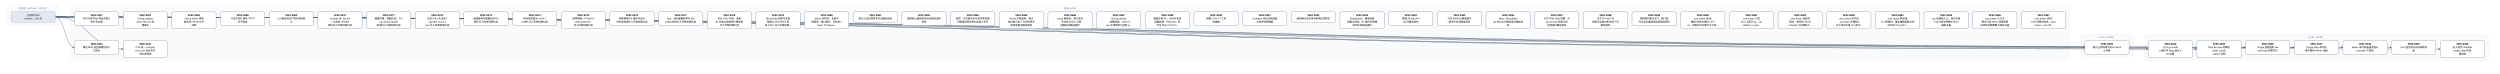
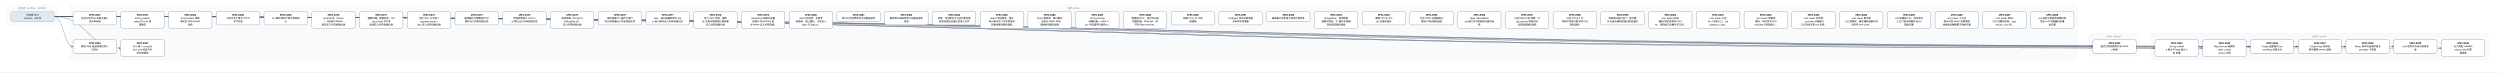
- <svg xmlns="http://www.w3.org/2000/svg" width="13560" height="400" viewBox="0 0 13560 400" font-family="PingFang SC, Microsoft YaHei, sans-serif">
+ <svg xmlns="http://www.w3.org/2000/svg" width="13824" height="400" viewBox="0 0 13824 400" font-family="PingFang SC, Microsoft YaHei, sans-serif">
  <defs>
    <marker id="arrow" viewBox="0 0 10 10" refX="9" refY="5" markerWidth="7" markerHeight="7" orient="auto-start-reverse">
      <path d="M0,0 L10,5 L0,10 z" fill="#475569" />
    </marker>
  </defs>
-   <rect width="13560" height="400" fill="#ffffff" />
+   <rect width="13824" height="400" fill="#ffffff" />
  <rect x="40" y="30" width="280" height="106" rx="12" fill="#f8fafc" stroke="#e2e8f0" />
  <text x="180" y="50" text-anchor="middle" font-size="13" fill="#64748b">已完成（archive，342 份）</text>
-   <rect x="384" y="30" width="10840" height="298" rx="12" fill="#f8fafc" stroke="#e2e8f0" />
-   <text x="5804" y="50" text-anchor="middle" font-size="13" fill="#64748b">现行 active</text>
-   <rect x="11288" y="186" width="280" height="124" rx="12" fill="#f8fafc" stroke="#e2e8f0" />
-   <text x="11428" y="206" text-anchor="middle" font-size="13" fill="#64748b">v0.43（draft）</text>
-   <rect x="11632" y="186" width="1864" height="142" rx="12" fill="#f8fafc" stroke="#e2e8f0" />
-   <text x="12564" y="206" text-anchor="middle" font-size="13" fill="#64748b">v0.44（draft）</text>
-   <path d="M 300 92 C 5804 92, 5804 257, 11308 257" fill="none" stroke="#475569" stroke-width="1.5" marker-end="url(#arrow)" />
+   <rect x="384" y="30" width="11104" height="298" rx="12" fill="#f8fafc" stroke="#e2e8f0" />
+   <text x="5936" y="50" text-anchor="middle" font-size="13" fill="#64748b">现行 active</text>
+   <rect x="11552" y="186" width="280" height="124" rx="12" fill="#f8fafc" stroke="#e2e8f0" />
+   <text x="11692" y="206" text-anchor="middle" font-size="13" fill="#64748b">v0.43（draft）</text>
+   <rect x="11896" y="186" width="1864" height="142" rx="12" fill="#f8fafc" stroke="#e2e8f0" />
+   <text x="12828" y="206" text-anchor="middle" font-size="13" fill="#64748b">v0.44（draft）</text>
+   <path d="M 300 92 C 5936 92, 5936 257, 11572 257" fill="none" stroke="#475569" stroke-width="1.5" marker-end="url(#arrow)" />
  <path d="M 300 92 C 352 92, 352 257, 404 257" fill="none" stroke="#475569" stroke-width="1.5" marker-end="url(#arrow)" />
-   <path d="M 300 92 C 5976 92, 5976 266, 11652 266" fill="none" stroke="#475569" stroke-width="1.5" marker-end="url(#arrow)" />
  <path d="M 300 92 C 6108 92, 6108 266, 11916 266" fill="none" stroke="#475569" stroke-width="1.5" marker-end="url(#arrow)" />
-   <path d="M 300 92 C 6240 92, 6240 257, 12180 257" fill="none" stroke="#475569" stroke-width="1.5" marker-end="url(#arrow)" />
+   <path d="M 300 92 C 6240 92, 6240 266, 12180 266" fill="none" stroke="#475569" stroke-width="1.5" marker-end="url(#arrow)" />
  <path d="M 300 92 C 6372 92, 6372 257, 12444 257" fill="none" stroke="#475569" stroke-width="1.5" marker-end="url(#arrow)" />
  <path d="M 300 92 C 6504 92, 6504 257, 12708 257" fill="none" stroke="#475569" stroke-width="1.5" marker-end="url(#arrow)" />
  <path d="M 300 92 C 6636 92, 6636 257, 12972 257" fill="none" stroke="#475569" stroke-width="1.5" marker-end="url(#arrow)" />
-   <path d="M 300 92 C 6768 92, 6768 266, 13236 266" fill="none" stroke="#475569" stroke-width="1.5" marker-end="url(#arrow)" />
+   <path d="M 300 92 C 6768 92, 6768 257, 13236 257" fill="none" stroke="#475569" stroke-width="1.5" marker-end="url(#arrow)" />
+   <path d="M 300 92 C 6900 92, 6900 266, 13500 266" fill="none" stroke="#475569" stroke-width="1.5" marker-end="url(#arrow)" />
  <path d="M 300 92 C 484 92, 484 266, 668 266" fill="none" stroke="#475569" stroke-width="1.5" marker-end="url(#arrow)" />
  <rect x="404" y="64" width="240" height="74" rx="10" fill="#ffffff" stroke="#64748b" stroke-width="1.5" />
  <text x="524" y="87" text-anchor="middle" font-size="13" font-weight="600">SPEC-0291</text>
  <text x="524" y="105" text-anchor="middle" font-size="13">非空只读 Map 构造与插入</text>
  <text x="524" y="123" text-anchor="middle" font-size="13">序共享存储</text>
-   <rect x="11308" y="220" width="240" height="74" rx="10" fill="#ffffff" stroke="#64748b" stroke-width="1.5" />
-   <text x="11428" y="243" text-anchor="middle" font-size="13" font-weight="600">SPEC-0292</text>
-   <text x="11428" y="261" text-anchor="middle" font-size="13">链内立即消费序列与 owne</text>
-   <text x="11428" y="279" text-anchor="middle" font-size="13">d 结果</text>
+   <rect x="11572" y="220" width="240" height="74" rx="10" fill="#ffffff" stroke="#64748b" stroke-width="1.5" />
+   <text x="11692" y="243" text-anchor="middle" font-size="13" font-weight="600">SPEC-0292</text>
+   <text x="11692" y="261" text-anchor="middle" font-size="13">链内立即消费序列与 owne</text>
+   <text x="11692" y="279" text-anchor="middle" font-size="13">d 结果</text>
  <rect x="404" y="220" width="240" height="74" rx="10" fill="#ffffff" stroke="#64748b" stroke-width="1.5" />
  <text x="524" y="243" text-anchor="middle" font-size="13" font-weight="600">SPEC-0333</text>
  <text x="524" y="261" text-anchor="middle" font-size="13">静态 Map 返回调用的双入</text>
  <text x="524" y="279" text-anchor="middle" font-size="13">口闭合</text>
-   <rect x="11652" y="220" width="240" height="92" rx="10" fill="#ffffff" stroke="#64748b" stroke-width="1.5" />
-   <text x="11772" y="243" text-anchor="middle" font-size="13" font-weight="600">SPEC-0334</text>
-   <text x="11772" y="261" text-anchor="middle" font-size="13">String nullabl</text>
-   <text x="11772" y="279" text-anchor="middle" font-size="13">e 表示与 Map 组合 A</text>
-   <text x="11772" y="297" text-anchor="middle" font-size="13">BI 前置</text>
  <rect x="11916" y="220" width="240" height="92" rx="10" fill="#ffffff" stroke="#64748b" stroke-width="1.5" />
-   <text x="12036" y="243" text-anchor="middle" font-size="13" font-weight="600">SPEC-0335</text>
-   <text x="12036" y="261" text-anchor="middle" font-size="13">Map Borrow 结果的</text>
-   <text x="12036" y="279" text-anchor="middle" font-size="13"> caller contin</text>
-   <text x="12036" y="297" text-anchor="middle" font-size="13">uation 证明</text>
-   <rect x="12180" y="220" width="240" height="74" rx="10" fill="#ffffff" stroke="#64748b" stroke-width="1.5" />
-   <text x="12300" y="243" text-anchor="middle" font-size="13" font-weight="600">SPEC-0336</text>
-   <text x="12300" y="261" text-anchor="middle" font-size="13">Single 函数值的 ow</text>
-   <text x="12300" y="279" text-anchor="middle" font-size="13">ned Map 结果交付</text>
+   <text x="12036" y="243" text-anchor="middle" font-size="13" font-weight="600">SPEC-0334</text>
+   <text x="12036" y="261" text-anchor="middle" font-size="13">String nullabl</text>
+   <text x="12036" y="279" text-anchor="middle" font-size="13">e 表示与 Map 组合 A</text>
+   <text x="12036" y="297" text-anchor="middle" font-size="13">BI 前置</text>
+   <rect x="12180" y="220" width="240" height="92" rx="10" fill="#ffffff" stroke="#64748b" stroke-width="1.5" />
+   <text x="12300" y="243" text-anchor="middle" font-size="13" font-weight="600">SPEC-0335</text>
+   <text x="12300" y="261" text-anchor="middle" font-size="13">Map Borrow 结果的</text>
+   <text x="12300" y="279" text-anchor="middle" font-size="13"> caller contin</text>
+   <text x="12300" y="297" text-anchor="middle" font-size="13">uation 证明</text>
  <rect x="12444" y="220" width="240" height="74" rx="10" fill="#ffffff" stroke="#64748b" stroke-width="1.5" />
-   <text x="12564" y="243" text-anchor="middle" font-size="13" font-weight="600">SPEC-0337</text>
-   <text x="12564" y="261" text-anchor="middle" font-size="13">Single Map 条件结</text>
-   <text x="12564" y="279" text-anchor="middle" font-size="13">果与重绑 owner 运输</text>
+   <text x="12564" y="243" text-anchor="middle" font-size="13" font-weight="600">SPEC-0336</text>
+   <text x="12564" y="261" text-anchor="middle" font-size="13">Single 函数值的 ow</text>
+   <text x="12564" y="279" text-anchor="middle" font-size="13">ned Map 结果交付</text>
  <rect x="12708" y="220" width="240" height="74" rx="10" fill="#ffffff" stroke="#64748b" stroke-width="1.5" />
-   <text x="12828" y="243" text-anchor="middle" font-size="13" font-weight="600">SPEC-0338</text>
-   <text x="12828" y="261" text-anchor="middle" font-size="13">Never 条件的普通求值与</text>
-   <text x="12828" y="279" text-anchor="middle" font-size="13"> provider 不获取</text>
+   <text x="12828" y="243" text-anchor="middle" font-size="13" font-weight="600">SPEC-0337</text>
+   <text x="12828" y="261" text-anchor="middle" font-size="13">Single Map 条件结</text>
+   <text x="12828" y="279" text-anchor="middle" font-size="13">果与重绑 owner 运输</text>
  <rect x="12972" y="220" width="240" height="74" rx="10" fill="#ffffff" stroke="#64748b" stroke-width="1.5" />
-   <text x="13092" y="243" text-anchor="middle" font-size="13" font-weight="600">SPEC-0339</text>
-   <text x="13092" y="261" text-anchor="middle" font-size="13">Unit 值实参与待决调用求</text>
-   <text x="13092" y="279" text-anchor="middle" font-size="13">值</text>
-   <rect x="13236" y="220" width="240" height="92" rx="10" fill="#ffffff" stroke="#64748b" stroke-width="1.5" />
-   <text x="13356" y="243" text-anchor="middle" font-size="13" font-weight="600">SPEC-0340</text>
-   <text x="13356" y="261" text-anchor="middle" font-size="13">名义类型 nullable </text>
-   <text x="13356" y="279" text-anchor="middle" font-size="13">retest view 的普</text>
-   <text x="13356" y="297" text-anchor="middle" font-size="13">通读取</text>
+   <text x="13092" y="243" text-anchor="middle" font-size="13" font-weight="600">SPEC-0338</text>
+   <text x="13092" y="261" text-anchor="middle" font-size="13">Never 条件的普通求值与</text>
+   <text x="13092" y="279" text-anchor="middle" font-size="13"> provider 不获取</text>
+   <rect x="13236" y="220" width="240" height="74" rx="10" fill="#ffffff" stroke="#64748b" stroke-width="1.5" />
+   <text x="13356" y="243" text-anchor="middle" font-size="13" font-weight="600">SPEC-0339</text>
+   <text x="13356" y="261" text-anchor="middle" font-size="13">Unit 值实参与待决调用求</text>
+   <text x="13356" y="279" text-anchor="middle" font-size="13">值</text>
+   <rect x="13500" y="220" width="240" height="92" rx="10" fill="#ffffff" stroke="#64748b" stroke-width="1.5" />
+   <text x="13620" y="243" text-anchor="middle" font-size="13" font-weight="600">SPEC-0340</text>
+   <text x="13620" y="261" text-anchor="middle" font-size="13">名义类型 nullable </text>
+   <text x="13620" y="279" text-anchor="middle" font-size="13">retest view 的普</text>
+   <text x="13620" y="297" text-anchor="middle" font-size="13">通读取</text>
  <rect x="668" y="220" width="240" height="92" rx="10" fill="#ffffff" stroke="#64748b" stroke-width="1.5" />
  <text x="788" y="243" text-anchor="middle" font-size="13" font-weight="600">SPEC-0341</text>
  <text x="788" y="261" text-anchor="middle" font-size="13">D10 统一 compila</text>
  <text x="788" y="279" text-anchor="middle" font-size="13">tion-unit 检查与代</text>
  <text x="788" y="297" text-anchor="middle" font-size="13">码生成管线</text>
  <rect x="668" y="64" width="240" height="92" rx="10" fill="#ffffff" stroke="#64748b" stroke-width="1.5" />
  <text x="788" y="87" text-anchor="middle" font-size="13" font-weight="600">SPEC-0357</text>
  <text x="788" y="105" text-anchor="middle" font-size="13">String subject</text>
  <text x="788" y="123" text-anchor="middle" font-size="13"> when 的 Unit 清</text>
  <text x="788" y="141" text-anchor="middle" font-size="13">理事实</text>
  <rect x="932" y="64" width="240" height="92" rx="10" fill="#ffffff" stroke="#64748b" stroke-width="1.5" />
  <text x="1052" y="87" text-anchor="middle" font-size="13" font-weight="600">SPEC-0360</text>
  <text x="1052" y="105" text-anchor="middle" font-size="13">String when 清理</text>
  <text x="1052" y="123" text-anchor="middle" font-size="13">事实的 refinement</text>
  <text x="1052" y="141" text-anchor="middle" font-size="13"> 消费</text>
  <rect x="1196" y="64" width="240" height="74" rx="10" fill="#ffffff" stroke="#64748b" stroke-width="1.5" />
  <text x="1316" y="87" text-anchor="middle" font-size="13" font-weight="600">SPEC-0368</text>
  <text x="1316" y="105" text-anchor="middle" font-size="13">可信文本扩展与 UTF-8 </text>
  <text x="1316" y="123" text-anchor="middle" font-size="13">字节往返</text>
  <rect x="1460" y="64" width="240" height="74" rx="10" fill="#ffffff" stroke="#64748b" stroke-width="1.5" />
  <text x="1580" y="87" text-anchor="middle" font-size="13" font-weight="600">SPEC-0369</text>
  <text x="1580" y="105" text-anchor="middle" font-size="13">CLI 最终调试产物与源码断</text>
  <text x="1580" y="123" text-anchor="middle" font-size="13">点</text>
  <rect x="1724" y="64" width="240" height="92" rx="10" fill="#ffffff" stroke="#64748b" stroke-width="1.5" />
  <text x="1844" y="87" text-anchor="middle" font-size="13" font-weight="600">SPEC-0370</text>
  <text x="1844" y="105" text-anchor="middle" font-size="13">lambda 体（thunk</text>
  <text x="1844" y="123" text-anchor="middle" font-size="13">）与局部 callable </text>
  <text x="1844" y="141" text-anchor="middle" font-size="13">绑定迁入所有权细化层</text>
  <rect x="1988" y="64" width="240" height="92" rx="10" fill="#ffffff" stroke="#64748b" stroke-width="1.5" />
  <text x="2108" y="87" text-anchor="middle" font-size="13" font-weight="600">SPEC-0371</text>
  <text x="2108" y="105" text-anchor="middle" font-size="13">整数内建、整数区间、Stri</text>
  <text x="2108" y="123" text-anchor="middle" font-size="13">ng.clone() 与文本</text>
  <text x="2108" y="141" text-anchor="middle" font-size="13">原语迁入所有权细化层</text>
  <rect x="2252" y="64" width="240" height="92" rx="10" fill="#ffffff" stroke="#64748b" stroke-width="1.5" />
  <text x="2372" y="87" text-anchor="middle" font-size="13" font-weight="600">SPEC-0372</text>
  <text x="2372" y="105" text-anchor="middle" font-size="13">泛型 class 与泛型 C</text>
  <text x="2372" y="123" text-anchor="middle" font-size="13">opyable enum c</text>
  <text x="2372" y="141" text-anchor="middle" font-size="13">lass 迁入所有权细化层</text>
  <rect x="2516" y="64" width="240" height="74" rx="10" fill="#ffffff" stroke="#64748b" stroke-width="1.5" />
  <text x="2636" y="87" text-anchor="middle" font-size="13" font-weight="600">SPEC-0373</text>
  <text x="2636" y="105" text-anchor="middle" font-size="13">局部解构与整数区间 for </text>
  <text x="2636" y="123" text-anchor="middle" font-size="13">循环迁入所有权细化层</text>
  <rect x="2780" y="64" width="240" height="74" rx="10" fill="#ffffff" stroke="#64748b" stroke-width="1.5" />
  <text x="2900" y="87" text-anchor="middle" font-size="13" font-weight="600">SPEC-0374</text>
  <text x="2900" y="105" text-anchor="middle" font-size="13">所有权原语与 const v</text>
  <text x="2900" y="123" text-anchor="middle" font-size="13">al 物化迁入所有权细化层</text>
  <rect x="3044" y="64" width="240" height="92" rx="10" fill="#ffffff" stroke="#64748b" stroke-width="1.5" />
  <text x="3164" y="87" text-anchor="middle" font-size="13" font-weight="600">SPEC-0375</text>
  <text x="3164" y="105" text-anchor="middle" font-size="13">顺序容器（Array/Lis</text>
  <text x="3164" y="123" text-anchor="middle" font-size="13">t/MutableList）</text>
  <text x="3164" y="141" text-anchor="middle" font-size="13">迁入所有权细化层</text>
  <rect x="3308" y="64" width="240" height="74" rx="10" fill="#ffffff" stroke="#64748b" stroke-width="1.5" />
  <text x="3428" y="87" text-anchor="middle" font-size="13" font-weight="600">SPEC-0376</text>
  <text x="3428" y="105" text-anchor="middle" font-size="13">顺序容器 for 遍历与运行</text>
  <text x="3428" y="123" text-anchor="middle" font-size="13">时长度构造迁入所有权细化层</text>
  <rect x="3572" y="64" width="240" height="74" rx="10" fill="#ffffff" stroke="#64748b" stroke-width="1.5" />
  <text x="3692" y="87" text-anchor="middle" font-size="13" font-weight="600">SPEC-0377</text>
  <text x="3692" y="105" text-anchor="middle" font-size="13">Box、递归装箱枚举与 Ma</text>
  <text x="3692" y="123" text-anchor="middle" font-size="13">p 核心操作迁入所有权细化层</text>
  <rect x="3836" y="64" width="240" height="92" rx="10" fill="#ffffff" stroke="#64748b" stroke-width="1.5" />
  <text x="3956" y="87" text-anchor="middle" font-size="13" font-weight="600">SPEC-0378</text>
  <text x="3956" y="105" text-anchor="middle" font-size="13">复合 class 字段、通用</text>
  <text x="3956" y="123" text-anchor="middle" font-size="13"> Rc 负载与智能窄化接收者</text>
  <text x="3956" y="141" text-anchor="middle" font-size="13">迁入所有权细化层</text>
  <rect x="4100" y="64" width="240" height="92" rx="10" fill="#ffffff" stroke="#64748b" stroke-width="1.5" />
  <text x="4220" y="87" text-anchor="middle" font-size="13" font-weight="600">SPEC-0379</text>
  <text x="4220" y="105" text-anchor="middle" font-size="13">MoveOnly 局部可变重</text>
  <text x="4220" y="123" text-anchor="middle" font-size="13">赋值与 MoveOnly 枚</text>
  <text x="4220" y="141" text-anchor="middle" font-size="13">举 when 迁入所有权细…</text>
  <rect x="4364" y="64" width="240" height="92" rx="10" fill="#ffffff" stroke="#64748b" stroke-width="1.5" />
  <text x="4484" y="87" text-anchor="middle" font-size="13" font-weight="600">SPEC-0380</text>
  <text x="4484" y="105" text-anchor="middle" font-size="13">deinit 析构体、多层字</text>
  <text x="4484" y="123" text-anchor="middle" font-size="13">段借用、接口委托、无状态 o</text>
  <text x="4484" y="141" text-anchor="middle" font-size="13">bject 与 Map.w…</text>
  <rect x="4628" y="64" width="240" height="56" rx="10" fill="#ffffff" stroke="#64748b" stroke-width="1.5" />
  <text x="4748" y="87" text-anchor="middle" font-size="13" font-weight="600">SPEC-0381</text>
  <text x="4748" y="105" text-anchor="middle" font-size="13">默认分流边界修复与旧路径退休</text>
  <rect x="4892" y="64" width="240" height="74" rx="10" fill="#ffffff" stroke="#64748b" stroke-width="1.5" />
  <text x="5012" y="87" text-anchor="middle" font-size="13" font-weight="600">SPEC-0383</text>
  <text x="5012" y="105" text-anchor="middle" font-size="13">最终默认路由收敛与旧路径退休</text>
  <text x="5012" y="123" text-anchor="middle" font-size="13">收尾</text>
  <rect x="5156" y="64" width="240" height="74" rx="10" fill="#ffffff" stroke="#64748b" stroke-width="1.5" />
  <text x="5276" y="87" text-anchor="middle" font-size="13" font-weight="600">SPEC-0384</text>
  <text x="5276" y="105" text-anchor="middle" font-size="13">枚举、非空断言与可变列表变更</text>
  <text x="5276" y="123" text-anchor="middle" font-size="13">旧路径退役及细化层准入补齐</text>
  <rect x="5420" y="64" width="240" height="92" rx="10" fill="#ffffff" stroke="#64748b" stroke-width="1.5" />
  <text x="5540" y="87" text-anchor="middle" font-size="13" font-weight="600">SPEC-0385</text>
  <text x="5540" y="105" text-anchor="middle" font-size="13">deinit 字段借用、独立</text>
  <text x="5540" y="123" text-anchor="middle" font-size="13">堆对象可空 if 与字符串字</text>
  <text x="5540" y="141" text-anchor="middle" font-size="13">段接收者旧路径退役</text>
  <rect x="5684" y="64" width="240" height="92" rx="10" fill="#ffffff" stroke="#64748b" stroke-width="1.5" />
  <text x="5804" y="87" text-anchor="middle" font-size="13" font-weight="600">SPEC-0386</text>
  <text x="5804" y="105" text-anchor="middle" font-size="13">Inout 接收者、接口委托</text>
  <text x="5804" y="123" text-anchor="middle" font-size="13">、无状态 object 与局</text>
  <text x="5804" y="141" text-anchor="middle" font-size="13">部解构旧路径退役</text>
  <rect x="5948" y="64" width="240" height="92" rx="10" fill="#ffffff" stroke="#64748b" stroke-width="1.5" />
  <text x="6068" y="87" text-anchor="middle" font-size="13" font-weight="600">SPEC-0387</text>
  <text x="6068" y="105" text-anchor="middle" font-size="13">String.clone()</text>
  <text x="6068" y="123" text-anchor="middle" font-size="13">、装箱构造、value cl</text>
  <text x="6068" y="141" text-anchor="middle" font-size="13">ass 字段借用与通用 w…</text>
  <rect x="6212" y="64" width="240" height="92" rx="10" fill="#ffffff" stroke="#64748b" stroke-width="1.5" />
  <text x="6332" y="87" text-anchor="middle" font-size="13" font-weight="600">SPEC-0388</text>
  <text x="6332" y="105" text-anchor="middle" font-size="13">数值区间 for、运行时长度</text>
  <text x="6332" y="123" text-anchor="middle" font-size="13">容器构造、Map.get、非</text>
  <text x="6332" y="141" text-anchor="middle" font-size="13">可空 Map.consum…</text>
  <rect x="6476" y="64" width="240" height="74" rx="10" fill="#ffffff" stroke="#64748b" stroke-width="1.5" />
  <text x="6596" y="87" text-anchor="middle" font-size="13" font-weight="600">SPEC-0390</text>
  <text x="6596" y="105" text-anchor="middle" font-size="13">预置 Linux CI 工具</text>
  <text x="6596" y="123" text-anchor="middle" font-size="13">链镜像</text>
  <rect x="6740" y="64" width="240" height="74" rx="10" fill="#ffffff" stroke="#64748b" stroke-width="1.5" />
  <text x="6860" y="87" text-anchor="middle" font-size="13" font-weight="600">SPEC-0391</text>
  <text x="6860" y="105" text-anchor="middle" font-size="13">Codegen 测试诊断落盘</text>
  <text x="6860" y="123" text-anchor="middle" font-size="13">与有界失败摘要</text>
  <rect x="7004" y="64" width="240" height="56" rx="10" fill="#ffffff" stroke="#64748b" stroke-width="1.5" />
  <text x="7124" y="87" text-anchor="middle" font-size="13" font-weight="600">SPEC-0392</text>
  <text x="7124" y="105" text-anchor="middle" font-size="13">编译器分层复审与前端合同修复</text>
  <rect x="7268" y="64" width="240" height="92" rx="10" fill="#ffffff" stroke="#64748b" stroke-width="1.5" />
  <text x="7388" y="87" text-anchor="middle" font-size="13" font-weight="600">SPEC-0393</text>
  <text x="7388" y="105" text-anchor="middle" font-size="13">RangeView、借用结果</text>
  <text x="7388" y="123" text-anchor="middle" font-size="13">函数与绑定、Rc 操作及带捕</text>
  <text x="7388" y="141" text-anchor="middle" font-size="13">获闭包旧路径退役</text>
  <rect x="7532" y="64" width="240" height="74" rx="10" fill="#ffffff" stroke="#64748b" stroke-width="1.5" />
  <text x="7652" y="87" text-anchor="middle" font-size="13" font-weight="600">SPEC-0394</text>
  <text x="7652" y="105" text-anchor="middle" font-size="13">直接 String.clon</text>
  <text x="7652" y="123" text-anchor="middle" font-size="13">e() 旧路径退役</text>
  <rect x="7796" y="64" width="240" height="74" rx="10" fill="#ffffff" stroke="#64748b" stroke-width="1.5" />
  <text x="7916" y="87" text-anchor="middle" font-size="13" font-weight="600">SPEC-0395</text>
  <text x="7916" y="105" text-anchor="middle" font-size="13">可空 while 证明视图与</text>
  <text x="7916" y="123" text-anchor="middle" font-size="13">借用子项旧路径退役</text>
  <rect x="8060" y="64" width="240" height="92" rx="10" fill="#ffffff" stroke="#64748b" stroke-width="1.5" />
  <text x="8180" y="87" text-anchor="middle" font-size="13" font-weight="600">SPEC-0396</text>
  <text x="8180" y="105" text-anchor="middle" font-size="13">Map / MutableM</text>
  <text x="8180" y="123" text-anchor="middle" font-size="13">ap 迭代与关联延续旧路径退</text>
  <text x="8180" y="141" text-anchor="middle" font-size="13">役</text>
  <rect x="8324" y="64" width="240" height="92" rx="10" fill="#ffffff" stroke="#64748b" stroke-width="1.5" />
  <text x="8444" y="87" text-anchor="middle" font-size="13" font-weight="600">SPEC-0397</text>
  <text x="8444" y="105" text-anchor="middle" font-size="13">可空 Map 分支/消费、M</text>
  <text x="8444" y="123" text-anchor="middle" font-size="13">ap.remove 借用与闭</text>
  <text x="8444" y="141" text-anchor="middle" font-size="13">包回退旧路径退役</text>
  <rect x="8588" y="64" width="240" height="92" rx="10" fill="#ffffff" stroke="#64748b" stroke-width="1.5" />
  <text x="8708" y="87" text-anchor="middle" font-size="13" font-weight="600">SPEC-0398</text>
  <text x="8708" y="105" text-anchor="middle" font-size="13">可空 String if 与</text>
  <text x="8708" y="123" text-anchor="middle" font-size="13">同根可空堆对象字段 if 旧</text>
  <text x="8708" y="141" text-anchor="middle" font-size="13">路径退役</text>
  <rect x="8852" y="64" width="240" height="74" rx="10" fill="#ffffff" stroke="#64748b" stroke-width="1.5" />
  <text x="8972" y="87" text-anchor="middle" font-size="13" font-weight="600">SPEC-0399</text>
  <text x="8972" y="105" text-anchor="middle" font-size="13">同根堆对象可空 if、接口委</text>
  <text x="8972" y="123" text-anchor="middle" font-size="13">托与混合兼容回退旧路径退役</text>
  <rect x="9116" y="64" width="240" height="92" rx="10" fill="#ffffff" stroke="#64748b" stroke-width="1.5" />
  <text x="9236" y="87" text-anchor="middle" font-size="13" font-weight="600">SPEC-0400</text>
  <text x="9236" y="105" text-anchor="middle" font-size="13">unit_lower 区间/</text>
  <text x="9236" y="123" text-anchor="middle" font-size="13">捕获/闭包来源死 Carri</text>
  <text x="9236" y="141" text-anchor="middle" font-size="13">er、调用帧冗余槽与守卫测…</text>
  <rect x="9380" y="64" width="240" height="92" rx="10" fill="#ffffff" stroke="#64748b" stroke-width="1.5" />
  <text x="9500" y="87" text-anchor="middle" font-size="13" font-weight="600">SPEC-0401</text>
  <text x="9500" y="105" text-anchor="middle" font-size="13">unit_lower 可空 </text>
  <text x="9500" y="123" text-anchor="middle" font-size="13">Rc if 证明入口、val</text>
  <text x="9500" y="141" text-anchor="middle" font-size="13">idated_rc_ope…</text>
  <rect x="9644" y="64" width="240" height="92" rx="10" fill="#ffffff" stroke="#64748b" stroke-width="1.5" />
  <text x="9764" y="87" text-anchor="middle" font-size="13" font-weight="600">SPEC-0402</text>
  <text x="9764" y="105" text-anchor="middle" font-size="13">unit_lower 遗留壳</text>
  <text x="9764" y="123" text-anchor="middle" font-size="13">模块、单变体 Iterati</text>
  <text x="9764" y="141" text-anchor="middle" font-size="13">onState 与死辅助入…</text>
  <rect x="9908" y="64" width="240" height="92" rx="10" fill="#ffffff" stroke="#64748b" stroke-width="1.5" />
  <text x="10028" y="87" text-anchor="middle" font-size="13" font-weight="600">SPEC-0403</text>
  <text x="10028" y="105" text-anchor="middle" font-size="13">unit_lower 死字段</text>
  <text x="10028" y="123" text-anchor="middle" font-size="13">、provider 死辅助入</text>
  <text x="10028" y="141" text-anchor="middle" font-size="13">口与测试专用 ssa 支持…</text>
  <rect x="10172" y="64" width="240" height="92" rx="10" fill="#ffffff" stroke="#64748b" stroke-width="1.5" />
  <text x="10292" y="87" text-anchor="middle" font-size="13" font-weight="600">SPEC-0404</text>
  <text x="10292" y="105" text-anchor="middle" font-size="13">unit_lower 剩余单</text>
  <text x="10292" y="123" text-anchor="middle" font-size="13">入口壳模块、重复辅助函数与测</text>
  <text x="10292" y="141" text-anchor="middle" font-size="13">试专用 unit_plan…</text>
  <rect x="10436" y="64" width="240" height="92" rx="10" fill="#ffffff" stroke="#64748b" stroke-width="1.5" />
  <text x="10556" y="87" text-anchor="middle" font-size="13" font-weight="600">SPEC-0405</text>
  <text x="10556" y="105" text-anchor="middle" font-size="13">ssa 死辅助入口、测试专用</text>
  <text x="10556" y="123" text-anchor="middle" font-size="13">入口门控与跨模块 Span </text>
  <text x="10556" y="141" text-anchor="middle" font-size="13">辅助去重</text>
  <rect x="10700" y="64" width="240" height="92" rx="10" fill="#ffffff" stroke="#64748b" stroke-width="1.5" />
  <text x="10820" y="87" text-anchor="middle" font-size="13" font-weight="600">SPEC-0406</text>
  <text x="10820" y="105" text-anchor="middle" font-size="13">unit_lower 入口交</text>
  <text x="10820" y="123" text-anchor="middle" font-size="13">接与可空 when 清理壳模</text>
  <text x="10820" y="141" text-anchor="middle" font-size="13">块收敛及整数算子映射去重</text>
  <rect x="10964" y="64" width="240" height="92" rx="10" fill="#ffffff" stroke="#64748b" stroke-width="1.5" />
  <text x="11084" y="87" text-anchor="middle" font-size="13" font-weight="600">SPEC-0407</text>
  <text x="11084" y="105" text-anchor="middle" font-size="13">unit_lower 析构/</text>
  <text x="11084" y="123" text-anchor="middle" font-size="13">CFG 壳模块收敛、expr</text>
  <text x="11084" y="141" text-anchor="middle" font-size="13">ession_core 测…</text>
+   <rect x="11228" y="64" width="240" height="92" rx="10" fill="#ffffff" stroke="#64748b" stroke-width="1.5" />
+   <text x="11348" y="87" text-anchor="middle" font-size="13" font-weight="600">SPEC-0408</text>
+   <text x="11348" y="105" text-anchor="middle" font-size="13">ssa 类型与源查询壳模块收</text>
+   <text x="11348" y="123" text-anchor="middle" font-size="13">敛及 null 字面量判定辅</text>
+   <text x="11348" y="141" text-anchor="middle" font-size="13">助去重</text>
  <rect x="60" y="64" width="240" height="56" rx="10" fill="#e2e8f0" stroke="#94a3b8" stroke-width="1.5" />
  <text x="180" y="87" text-anchor="middle" font-size="13">已完成 Spec</text>
  <text x="180" y="105" text-anchor="middle" font-size="13">archive，342 份</text>
</svg>
